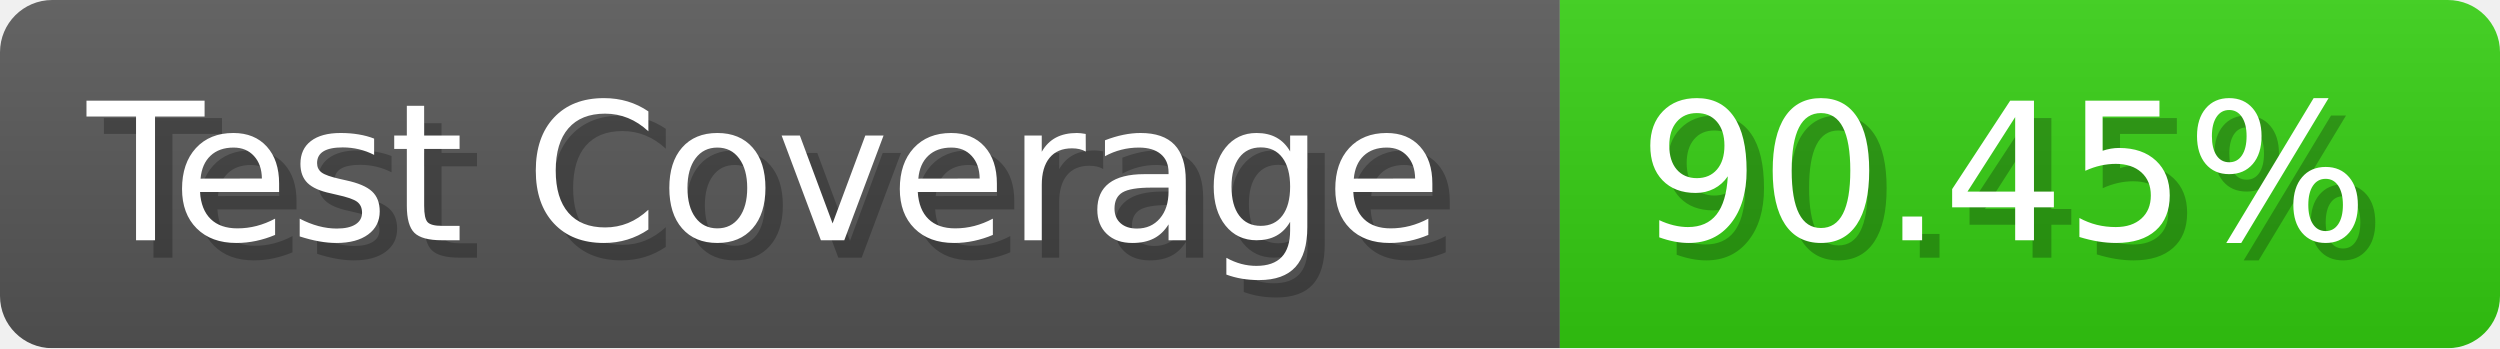
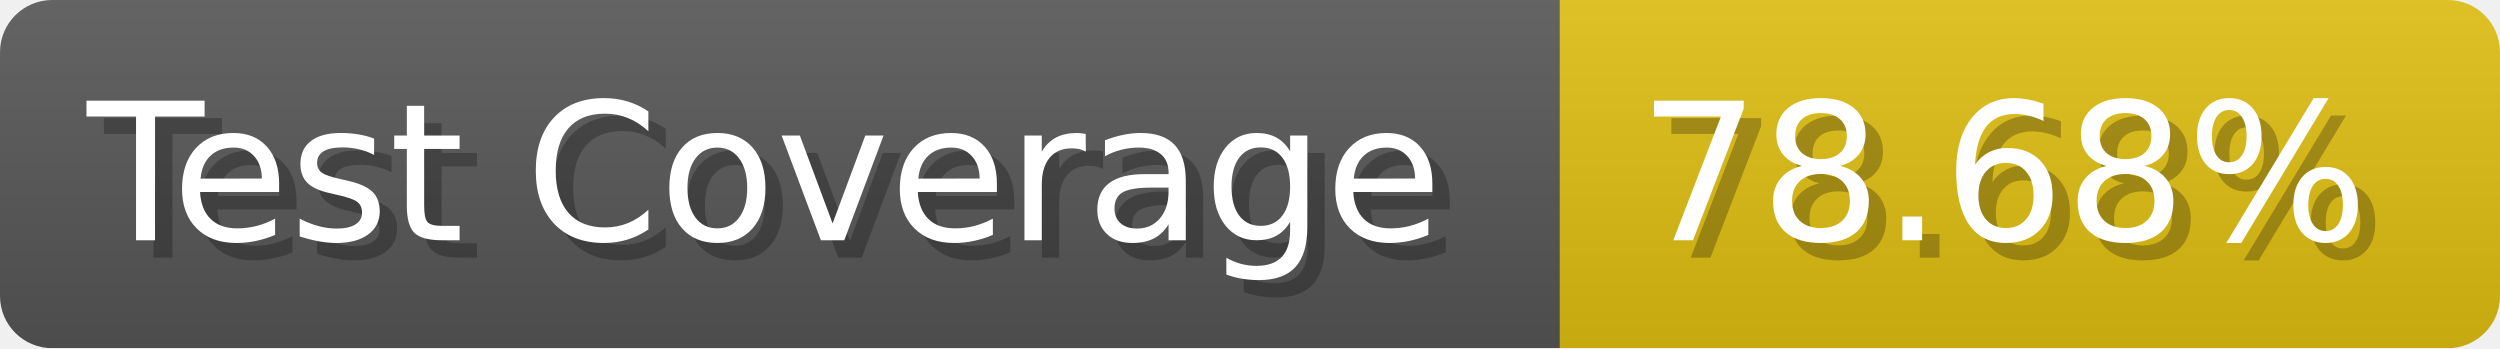
- <svg xmlns="http://www.w3.org/2000/svg" width="143.6" height="20" viewBox="0 0 1436 200" role="img" aria-label="Test Coverage: 90.45%">
+ <svg xmlns="http://www.w3.org/2000/svg" width="143.6" height="20" viewBox="0 0 1436 200" role="img" aria-label="Test Coverage: 78.68%">
  <linearGradient id="a" x2="0" y2="100%">
    <stop offset="0" stop-opacity=".1" stop-color="#EEE" />
    <stop offset="1" stop-opacity=".1" />
  </linearGradient>
  <mask id="m">
    <rect width="1436" height="200" rx="30" fill="#FFF" />
  </mask>
  <g mask="url(#m)">
    <rect width="896" height="200" fill="#555" />
-     <rect width="540" height="200" fill="#3C1" x="896" />
+     <rect width="540" height="200" fill="#DB1" x="896" />
    <rect width="1436" height="200" fill="url(#a)" />
  </g>
  <g aria-hidden="true" fill="#fff" text-anchor="start" font-family="Verdana,DejaVu Sans,sans-serif" font-size="110">
    <text x="60" y="148" textLength="796" fill="#000" opacity="0.25">Test Coverage</text>
    <text x="50" y="138" textLength="796">Test Coverage</text>
-     <text x="951" y="148" textLength="440" fill="#000" opacity="0.25">90.45%</text>
-     <text x="941" y="138" textLength="440">90.45%</text>
+     <text x="951" y="148" textLength="440" fill="#000" opacity="0.25">78.68%</text>
+     <text x="941" y="138" textLength="440">78.68%</text>
  </g>
</svg>
